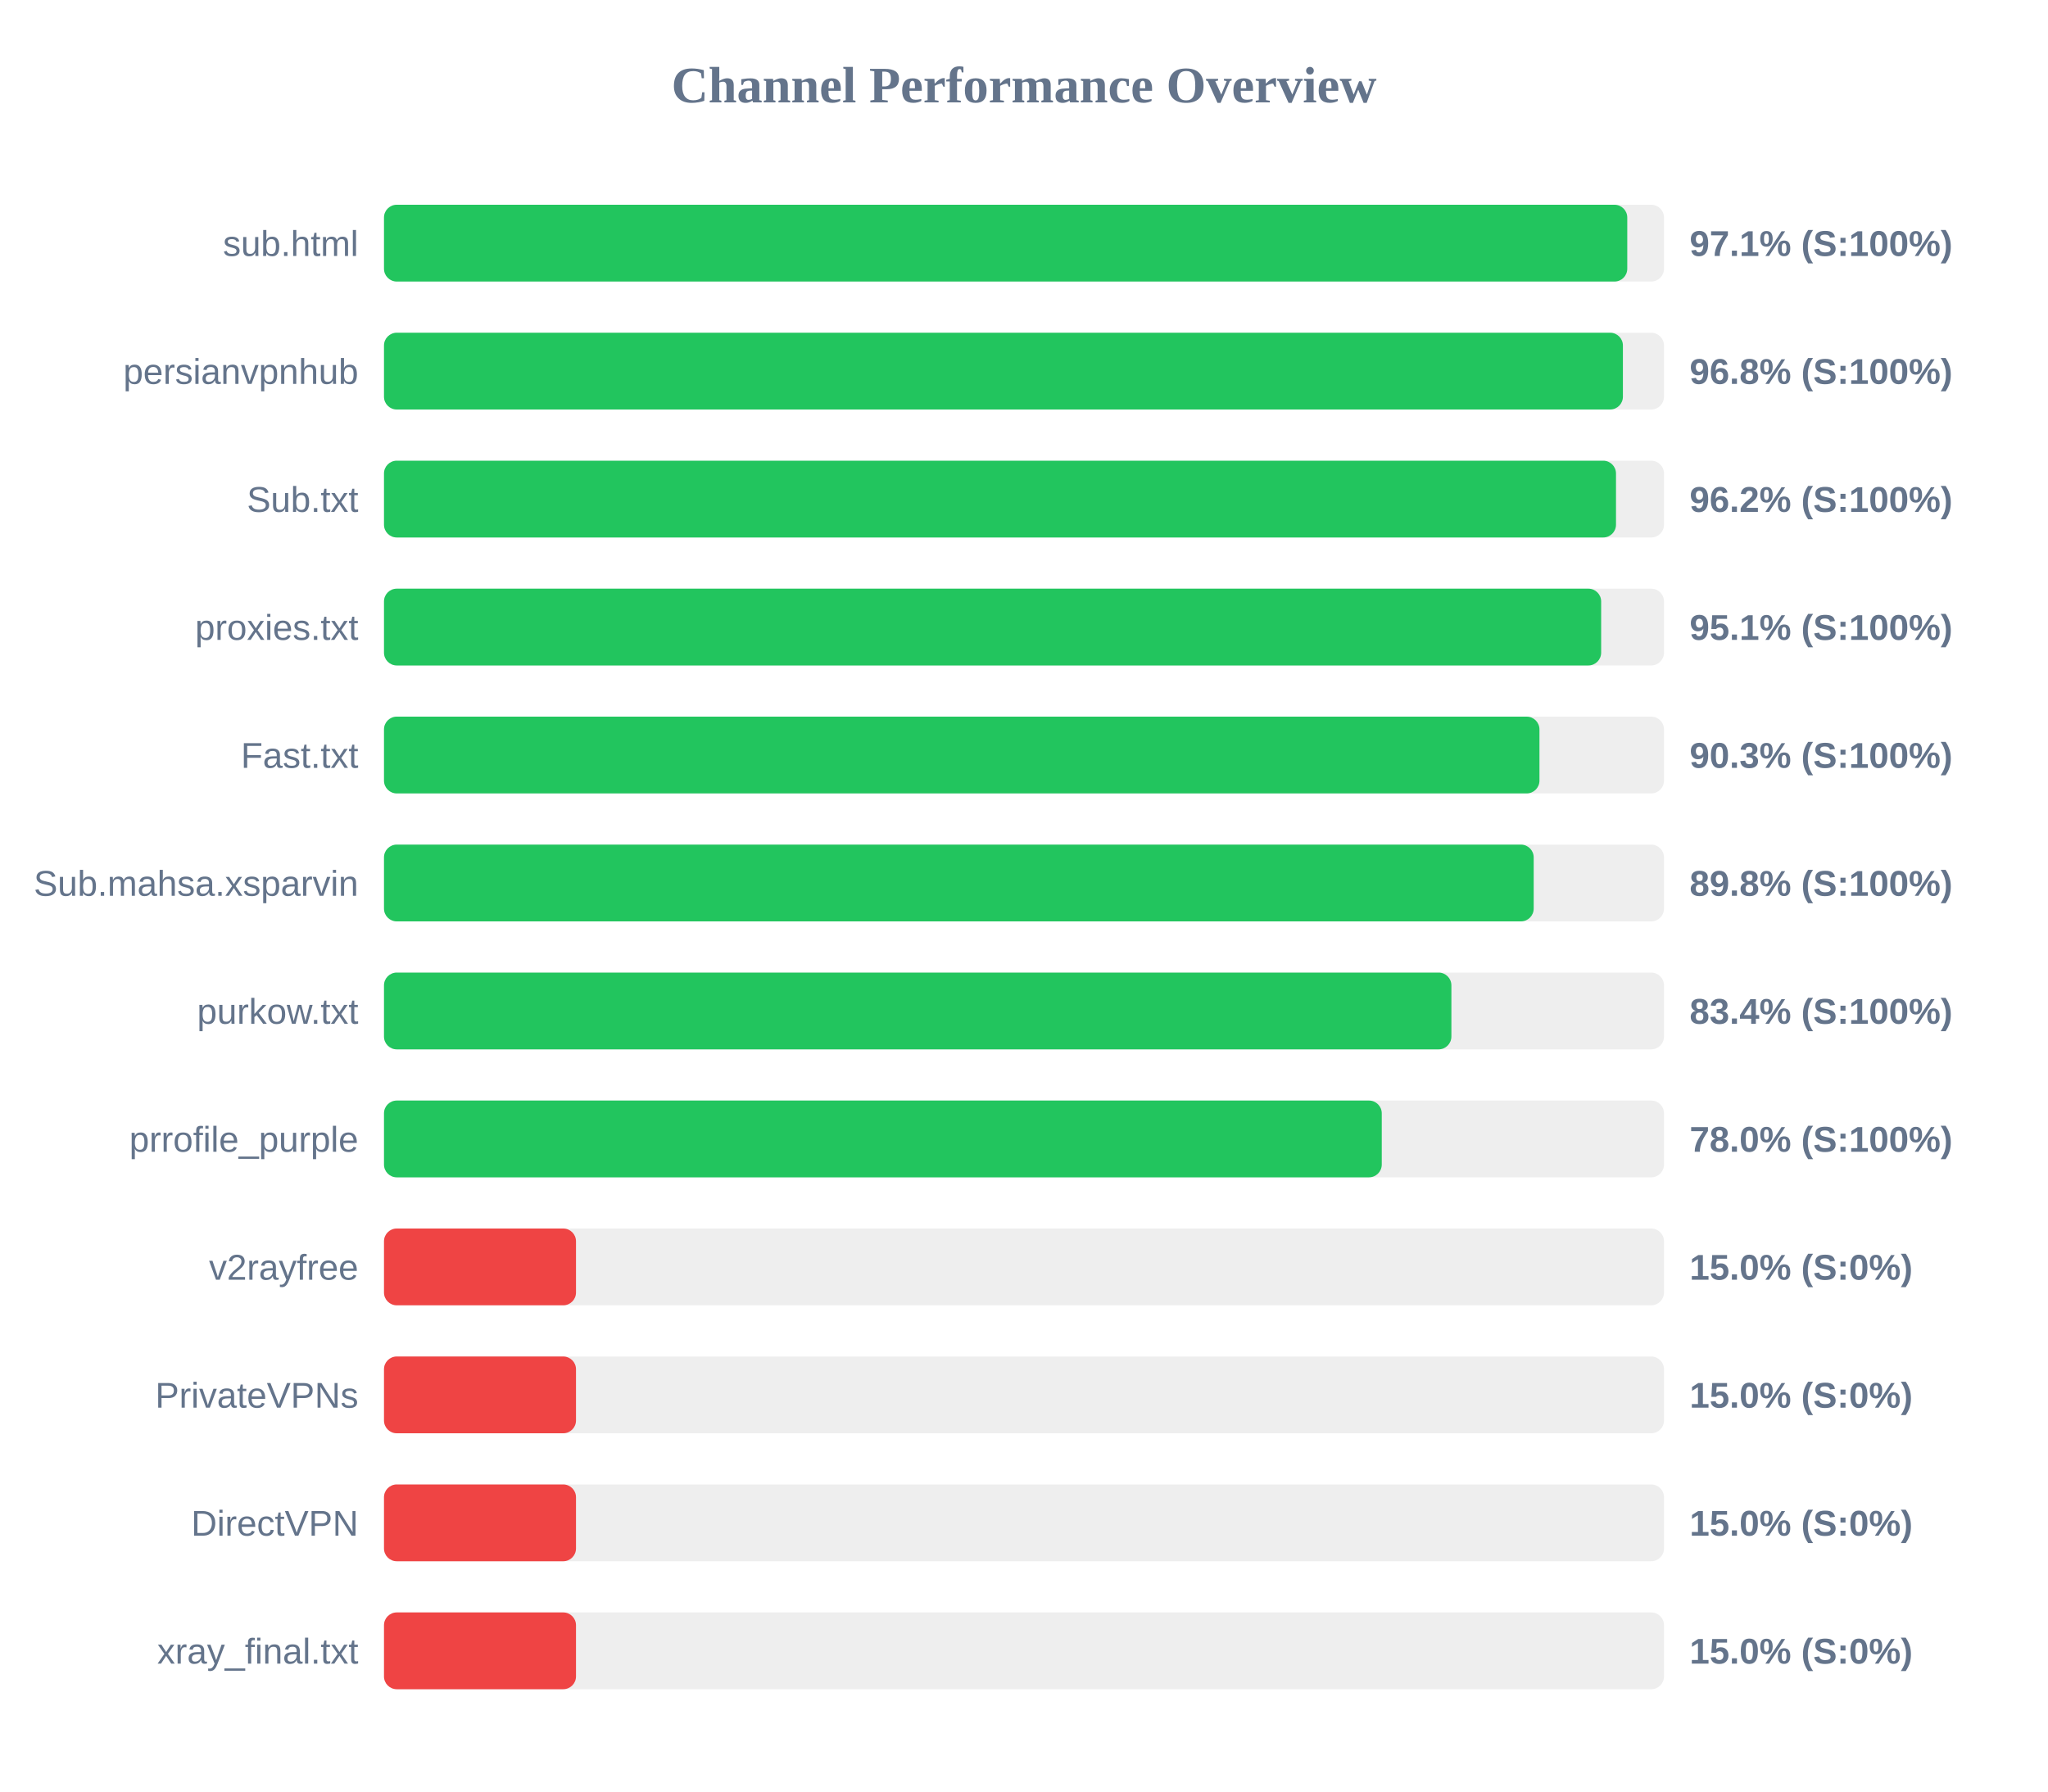
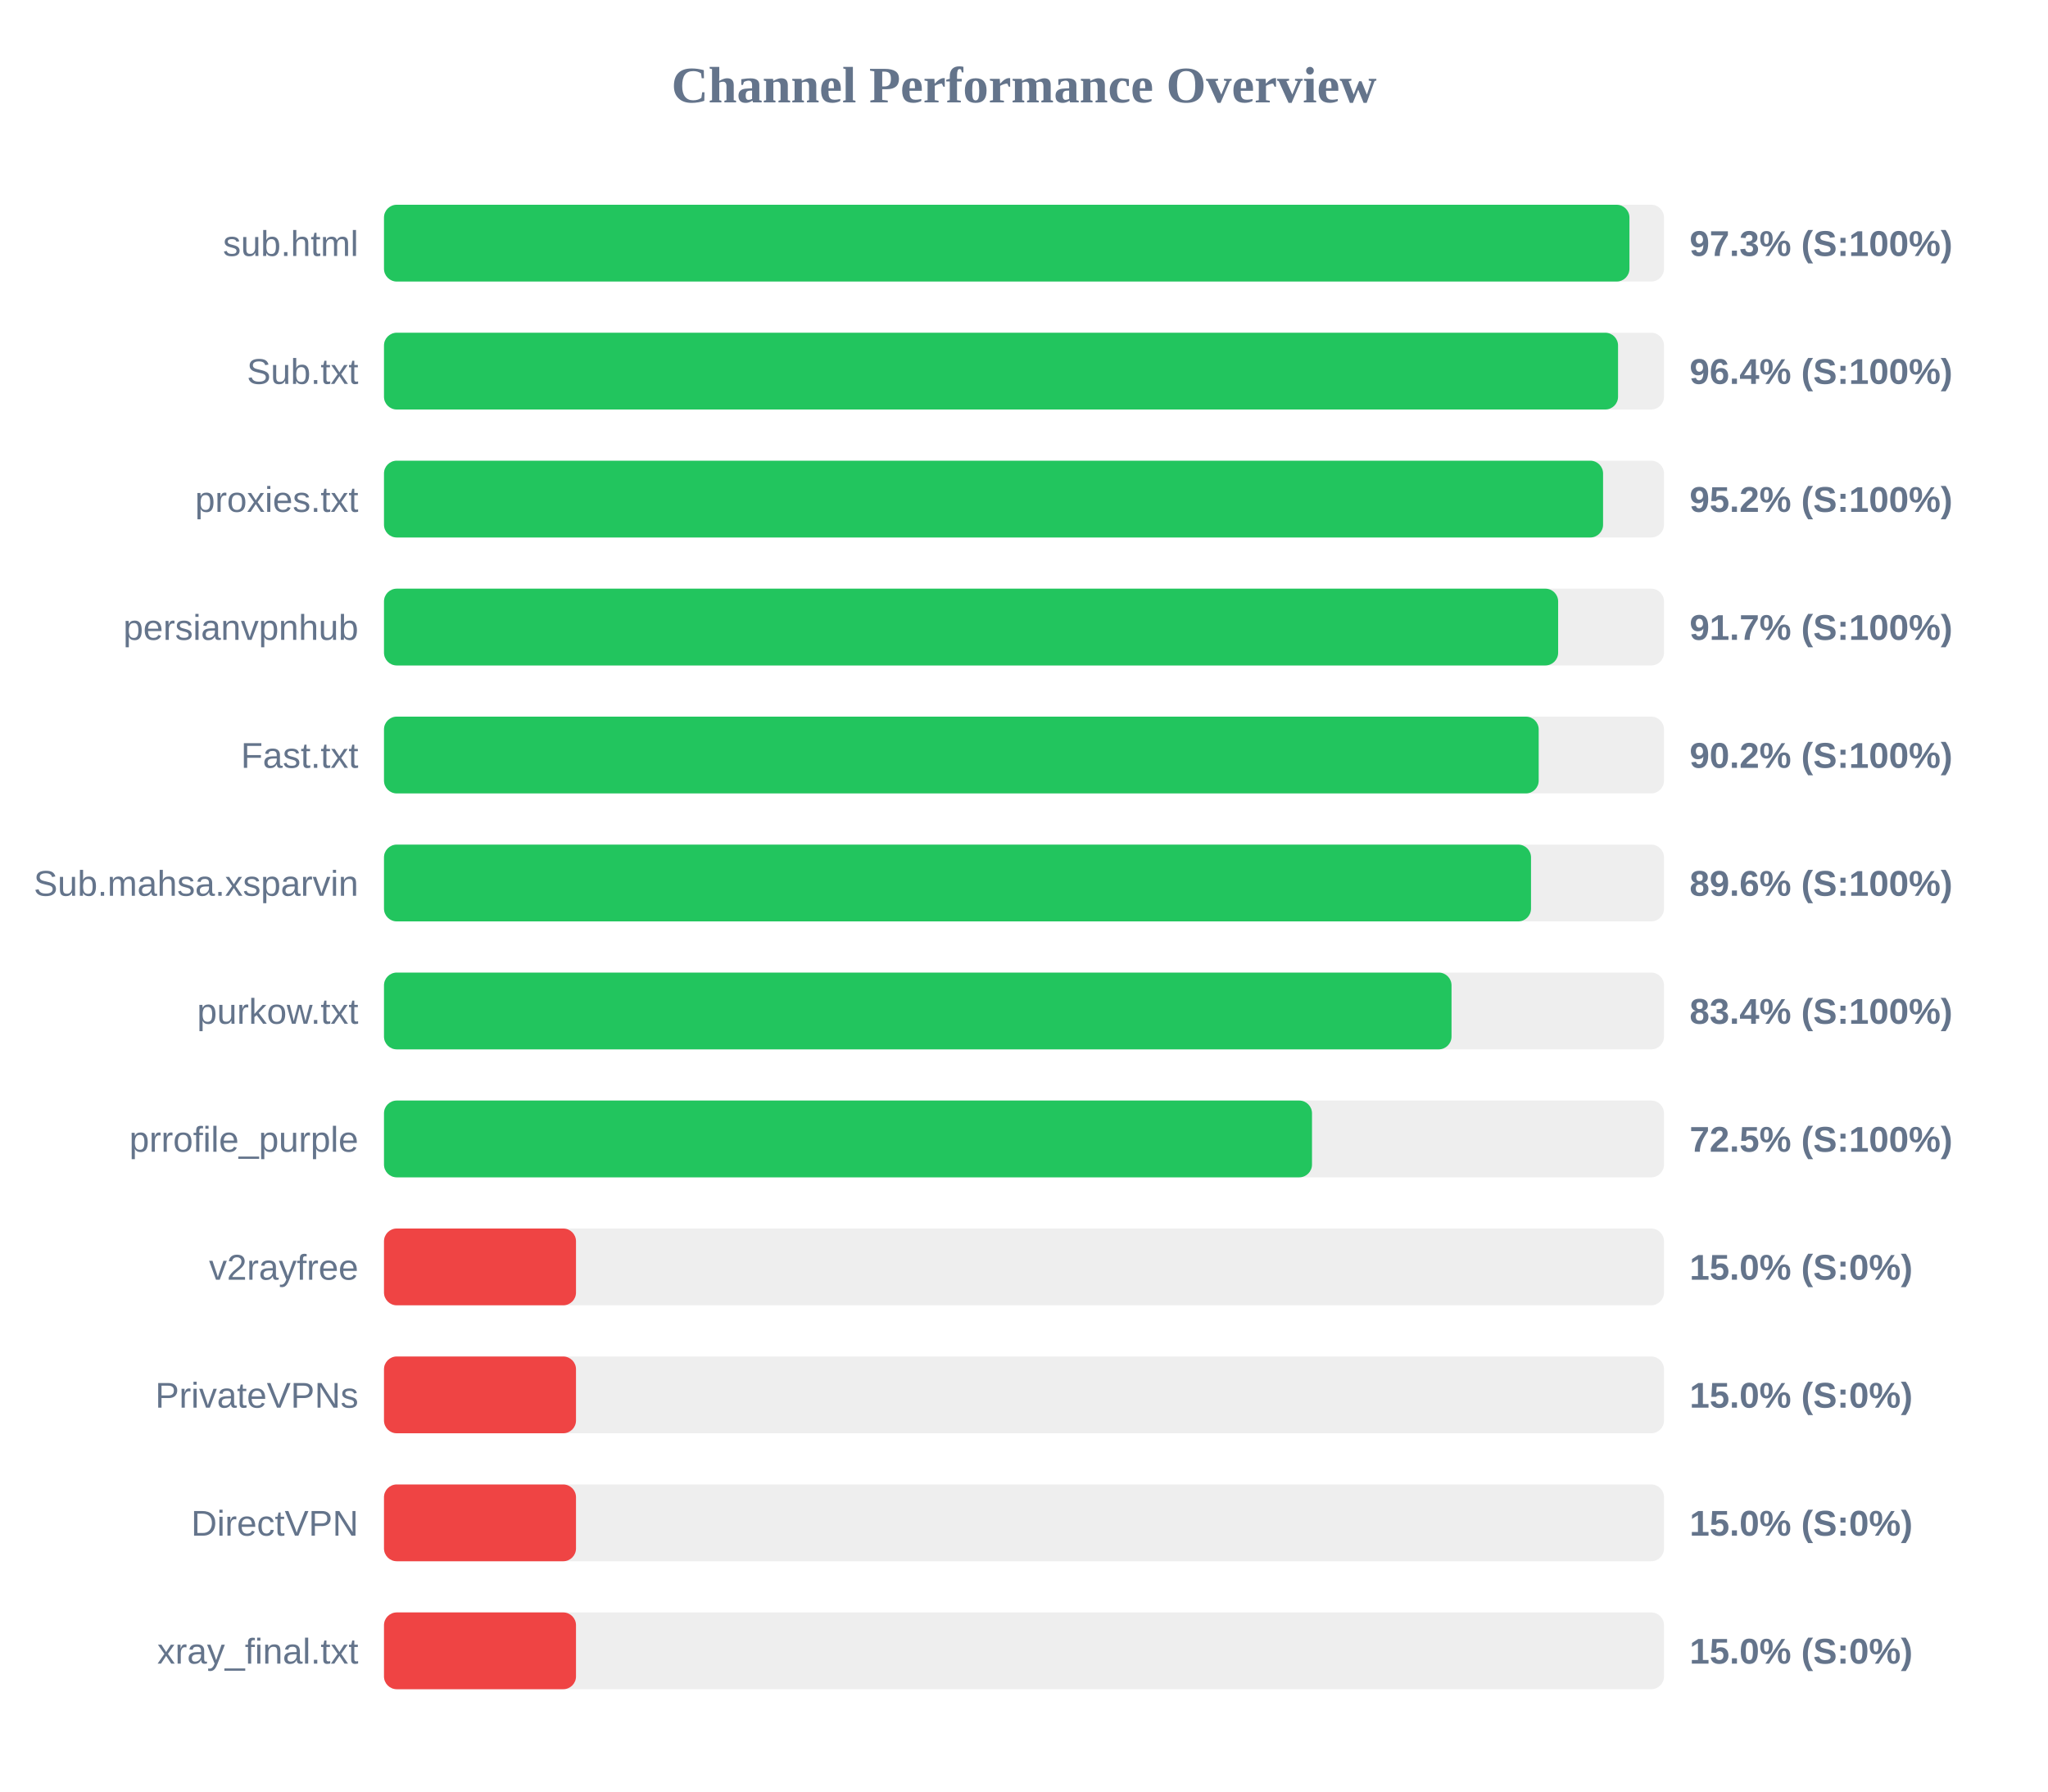
<svg xmlns="http://www.w3.org/2000/svg" width="800" height="700" version="1.1">
  <style>
        .row { font: 14px Arial; fill: #64748b; }
        .score { font: bold 14px Arial; fill: #64748b; }
    </style>
  <text x="400" y="40" text-anchor="middle" font-size="20px" font-weight="bold" fill="#64748b">Channel Performance Overview</text>
  <rect x="150" y="80" width="500" height="30" fill="#eee" rx="5" />
-   <rect x="150" y="80" width="485.65" height="30" fill="#22c55e" rx="5" />
+   <rect x="150" y="80" width="486.5" height="30" fill="#22c55e" rx="5" />
  <text x="140" y="100" text-anchor="end" class="row">sub.html</text>
-   <text x="660" y="100" text-anchor="start" class="score">97.1% (S:100%)</text>
+   <text x="660" y="100" text-anchor="start" class="score">97.3% (S:100%)</text>
  <rect x="150" y="130" width="500" height="30" fill="#eee" rx="5" />
-   <rect x="150" y="130" width="483.95" height="30" fill="#22c55e" rx="5" />
-   <text x="140" y="150" text-anchor="end" class="row">persianvpnhub</text>
-   <text x="660" y="150" text-anchor="start" class="score">96.8% (S:100%)</text>
+   <rect x="150" y="130" width="482.05" height="30" fill="#22c55e" rx="5" />
+   <text x="140" y="150" text-anchor="end" class="row">Sub.txt</text>
+   <text x="660" y="150" text-anchor="start" class="score">96.4% (S:100%)</text>
  <rect x="150" y="180" width="500" height="30" fill="#eee" rx="5" />
-   <rect x="150" y="180" width="481.25" height="30" fill="#22c55e" rx="5" />
-   <text x="140" y="200" text-anchor="end" class="row">Sub.txt</text>
-   <text x="660" y="200" text-anchor="start" class="score">96.2% (S:100%)</text>
+   <rect x="150" y="180" width="476.2" height="30" fill="#22c55e" rx="5" />
+   <text x="140" y="200" text-anchor="end" class="row">proxies.txt</text>
+   <text x="660" y="200" text-anchor="start" class="score">95.2% (S:100%)</text>
  <rect x="150" y="230" width="500" height="30" fill="#eee" rx="5" />
-   <rect x="150" y="230" width="475.45" height="30" fill="#22c55e" rx="5" />
-   <text x="140" y="250" text-anchor="end" class="row">proxies.txt</text>
-   <text x="660" y="250" text-anchor="start" class="score">95.1% (S:100%)</text>
+   <rect x="150" y="230" width="458.65" height="30" fill="#22c55e" rx="5" />
+   <text x="140" y="250" text-anchor="end" class="row">persianvpnhub</text>
+   <text x="660" y="250" text-anchor="start" class="score">91.7% (S:100%)</text>
  <rect x="150" y="280" width="500" height="30" fill="#eee" rx="5" />
-   <rect x="150" y="280" width="451.35" height="30" fill="#22c55e" rx="5" />
+   <rect x="150" y="280" width="451.05" height="30" fill="#22c55e" rx="5" />
  <text x="140" y="300" text-anchor="end" class="row">Fast.txt</text>
-   <text x="660" y="300" text-anchor="start" class="score">90.3% (S:100%)</text>
+   <text x="660" y="300" text-anchor="start" class="score">90.2% (S:100%)</text>
  <rect x="150" y="330" width="500" height="30" fill="#eee" rx="5" />
-   <rect x="150" y="330" width="449.1" height="30" fill="#22c55e" rx="5" />
+   <rect x="150" y="330" width="448.05" height="30" fill="#22c55e" rx="5" />
  <text x="140" y="350" text-anchor="end" class="row">Sub.mahsa.xsparvin</text>
-   <text x="660" y="350" text-anchor="start" class="score">89.8% (S:100%)</text>
+   <text x="660" y="350" text-anchor="start" class="score">89.6% (S:100%)</text>
  <rect x="150" y="380" width="500" height="30" fill="#eee" rx="5" />
-   <rect x="150" y="380" width="416.95" height="30" fill="#22c55e" rx="5" />
+   <rect x="150" y="380" width="417.0" height="30" fill="#22c55e" rx="5" />
  <text x="140" y="400" text-anchor="end" class="row">purkow.txt</text>
  <text x="660" y="400" text-anchor="start" class="score">83.4% (S:100%)</text>
  <rect x="150" y="430" width="500" height="30" fill="#eee" rx="5" />
-   <rect x="150" y="430" width="389.75" height="30" fill="#22c55e" rx="5" />
+   <rect x="150" y="430" width="362.5" height="30" fill="#22c55e" rx="5" />
  <text x="140" y="450" text-anchor="end" class="row">prrofile_purple</text>
-   <text x="660" y="450" text-anchor="start" class="score">78.0% (S:100%)</text>
+   <text x="660" y="450" text-anchor="start" class="score">72.5% (S:100%)</text>
  <rect x="150" y="480" width="500" height="30" fill="#eee" rx="5" />
  <rect x="150" y="480" width="75.0" height="30" fill="#ef4444" rx="5" />
  <text x="140" y="500" text-anchor="end" class="row">v2rayfree</text>
  <text x="660" y="500" text-anchor="start" class="score">15.0% (S:0%)</text>
  <rect x="150" y="530" width="500" height="30" fill="#eee" rx="5" />
  <rect x="150" y="530" width="75.0" height="30" fill="#ef4444" rx="5" />
  <text x="140" y="550" text-anchor="end" class="row">PrivateVPNs</text>
  <text x="660" y="550" text-anchor="start" class="score">15.0% (S:0%)</text>
  <rect x="150" y="580" width="500" height="30" fill="#eee" rx="5" />
  <rect x="150" y="580" width="75.0" height="30" fill="#ef4444" rx="5" />
  <text x="140" y="600" text-anchor="end" class="row">DirectVPN</text>
  <text x="660" y="600" text-anchor="start" class="score">15.0% (S:0%)</text>
  <rect x="150" y="630" width="500" height="30" fill="#eee" rx="5" />
  <rect x="150" y="630" width="75.0" height="30" fill="#ef4444" rx="5" />
  <text x="140" y="650" text-anchor="end" class="row">xray_final.txt</text>
  <text x="660" y="650" text-anchor="start" class="score">15.0% (S:0%)</text>
</svg>
